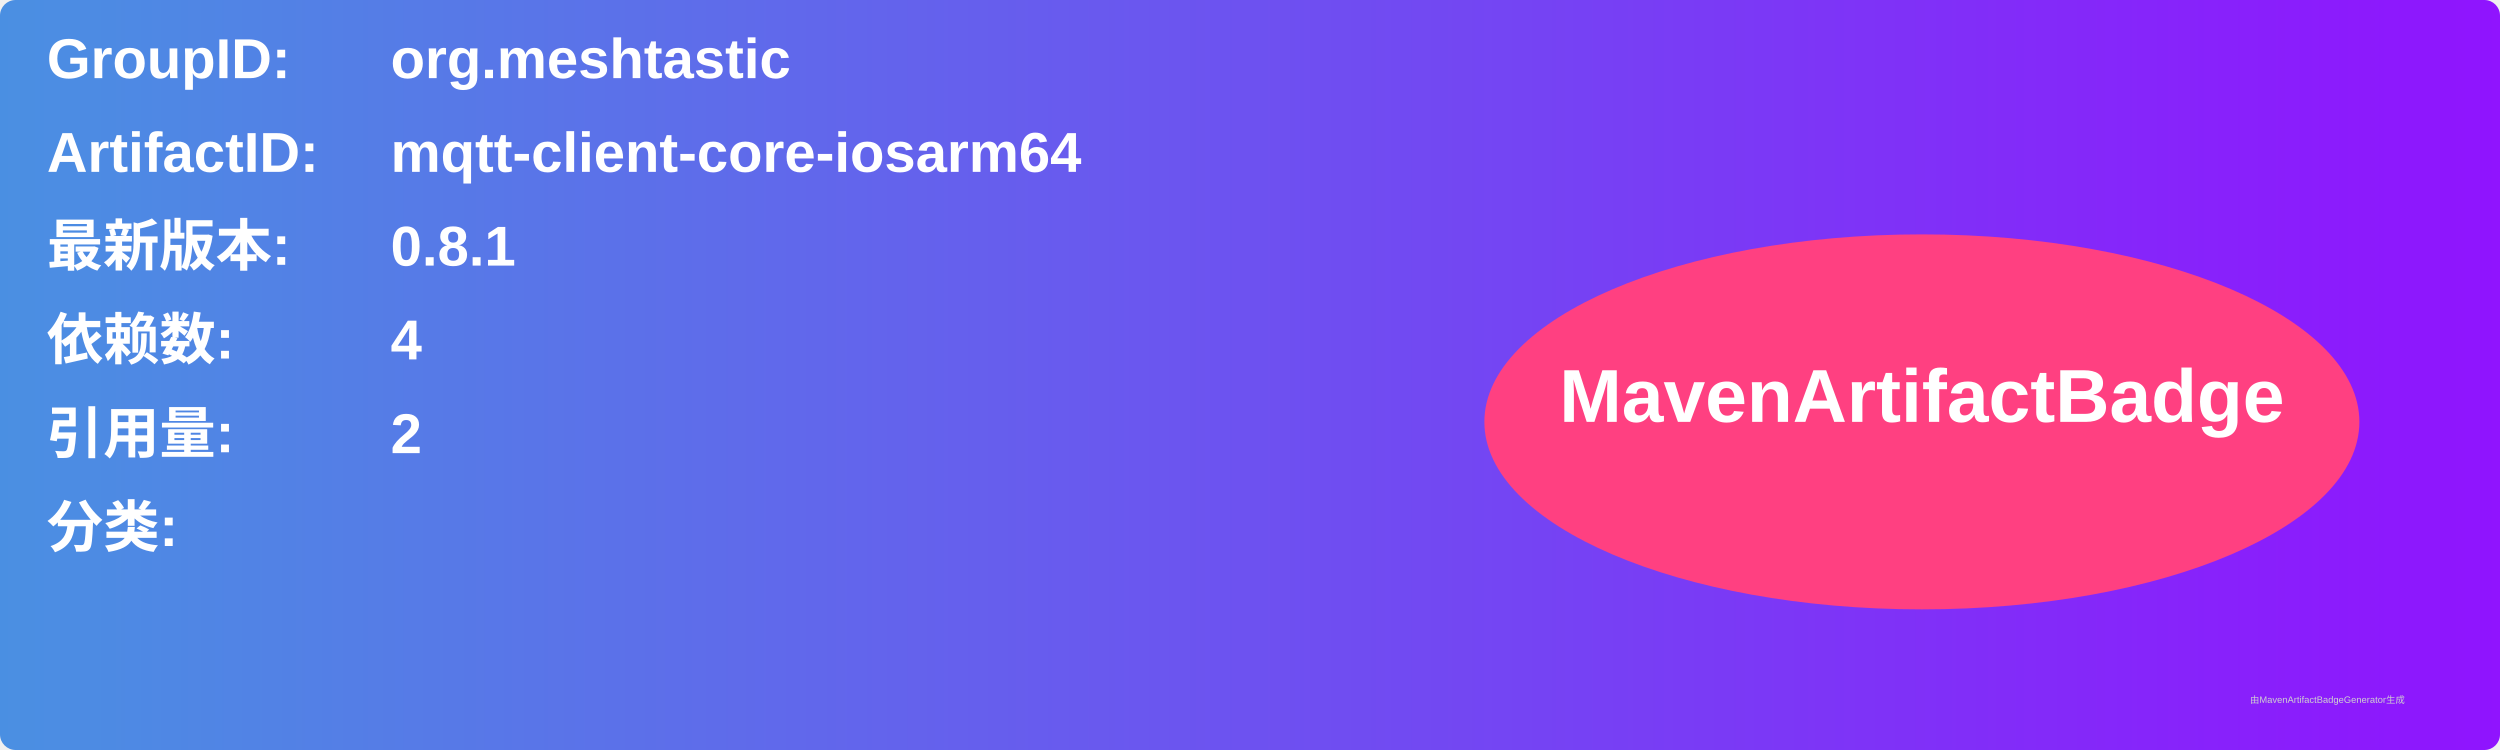
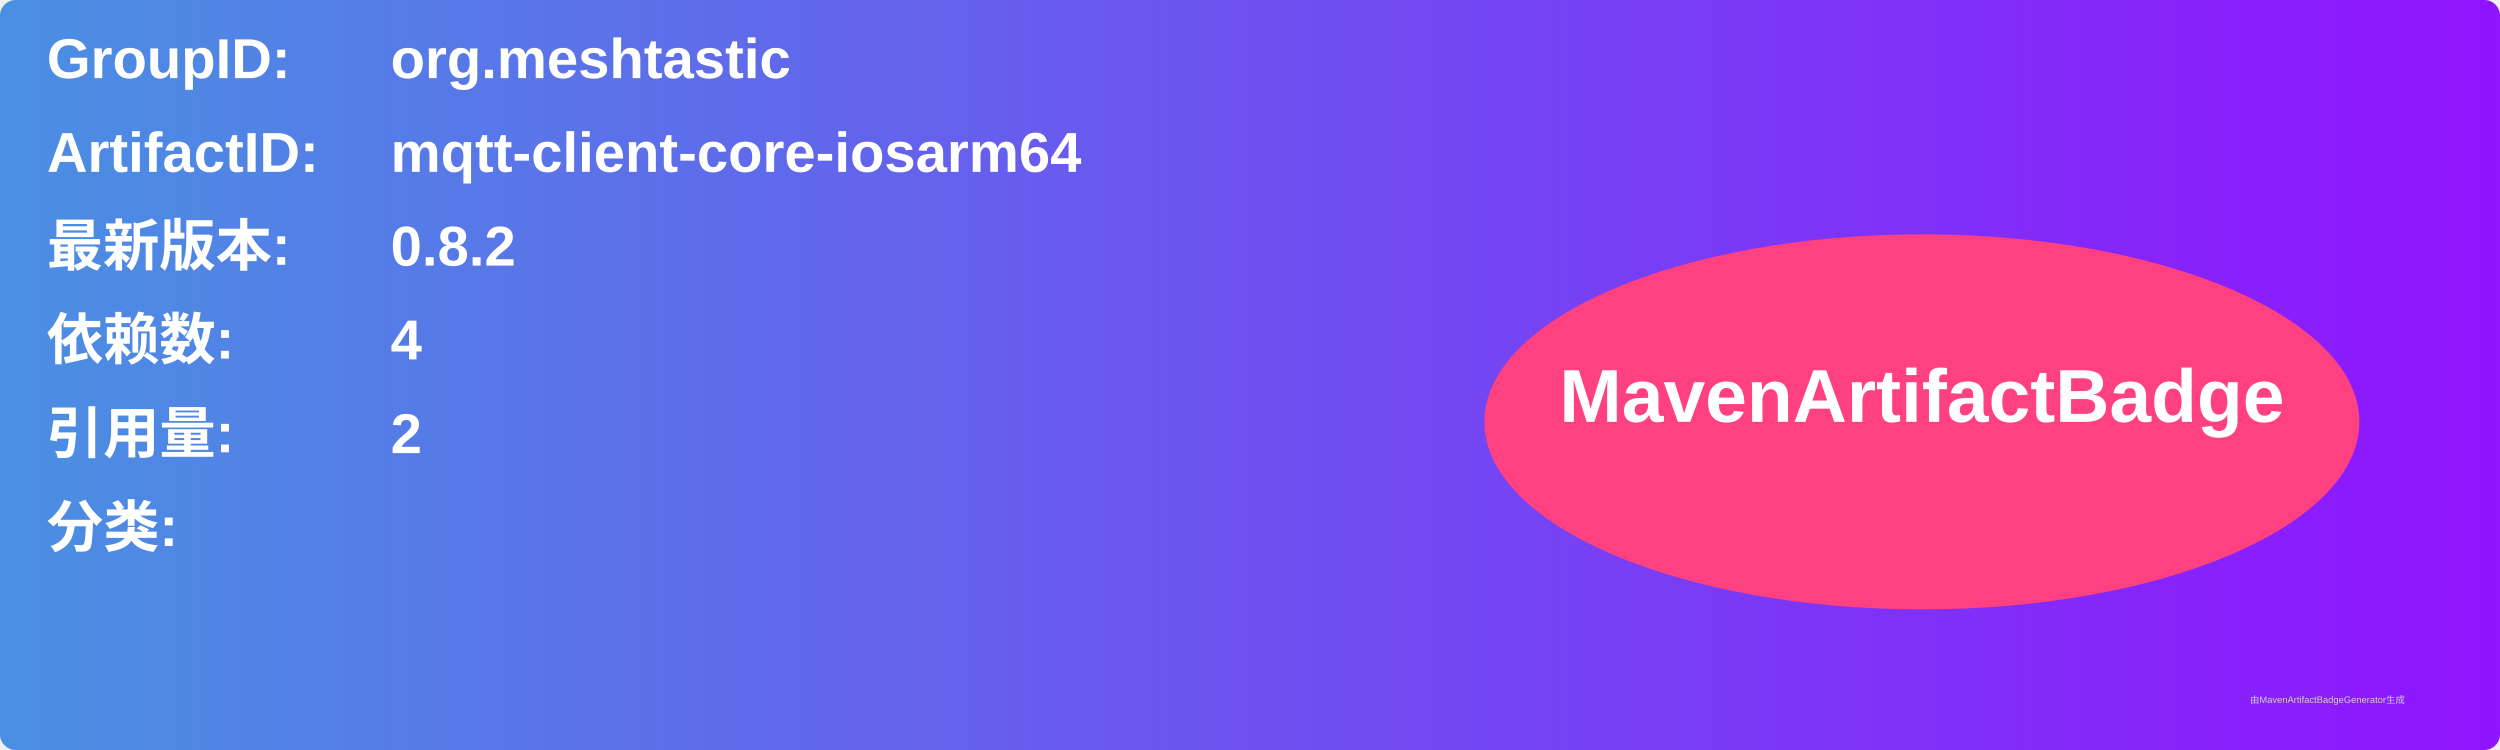
<svg xmlns="http://www.w3.org/2000/svg" width="800" height="240" viewBox="0 0 800 240">
  <linearGradient id="grad" x1="0%" y1="0%" x2="100%" y2="0%">
    <stop offset="0%" stop-color="#4a90e2" />
    <stop offset="100%" stop-color="#9013fe" />
  </linearGradient>
  <rect width="100%" height="100%" rx="5" ry="5" fill="url(#grad)" />
  <g transform="translate(15, 15)">
    <text x="0" y="10" font-family="Arial" font-size="18" fill="white" font-weight="bold" width="260">GroupID:</text>
    <text x="110" y="10" font-family="Arial" font-size="18" fill="white" font-weight="bold" width="460">org.meshtastic</text>
    <text x="0" y="40" font-family="Arial" font-size="18" fill="white" font-weight="bold" width="260">ArtifactID:</text>
    <text x="110" y="40" font-family="Arial" font-size="18" fill="white" font-weight="bold" width="460">mqtt-client-core-iosarm64</text>
    <text x="0" y="70" font-family="Arial" font-size="18" fill="white" font-weight="bold">最新版本:</text>
    <text x="110" y="70" font-family="Arial" font-size="18" fill="white" font-weight="bold">
-       <tspan font-weight="bold">0.8.1</tspan>
+       <tspan font-weight="bold">0.8.2</tspan>
    </text>
    <text x="0" y="100" font-family="Arial" font-size="18" fill="white" font-weight="bold">依赖数: </text>
    <text x="110" y="100" font-family="Arial" font-size="18" fill="white">
      <tspan font-weight="bold">4</tspan>
    </text>
    <text x="0" y="130" font-family="Arial" font-size="18" fill="white" font-weight="bold">引用量: </text>
    <text x="110" y="130" font-family="Arial" font-size="18" fill="white">
      <tspan font-weight="bold">2</tspan>
    </text>
    <text x="0" y="160" font-family="Arial" font-size="18" fill="white" font-weight="bold">分类:</text>
    <text x="10" y="190" font-family="Arial" font-size="10" fill="white">
      <tspan font-weight="bold" />
    </text>
    <ellipse cx="600" cy="120" rx="140" ry="60" fill="#ff4081" />
    <text x="600" y="120" text-anchor="middle" font-family="Arial" font-size="24" fill="white" font-weight="bold">MavenArtifactBadge</text>
  </g>
  <text x="720" y="225" font-family="Arial" font-size="3" fill="#d0d0d0">由MavenArtifactBadgeGenerator生成</text>
</svg>
